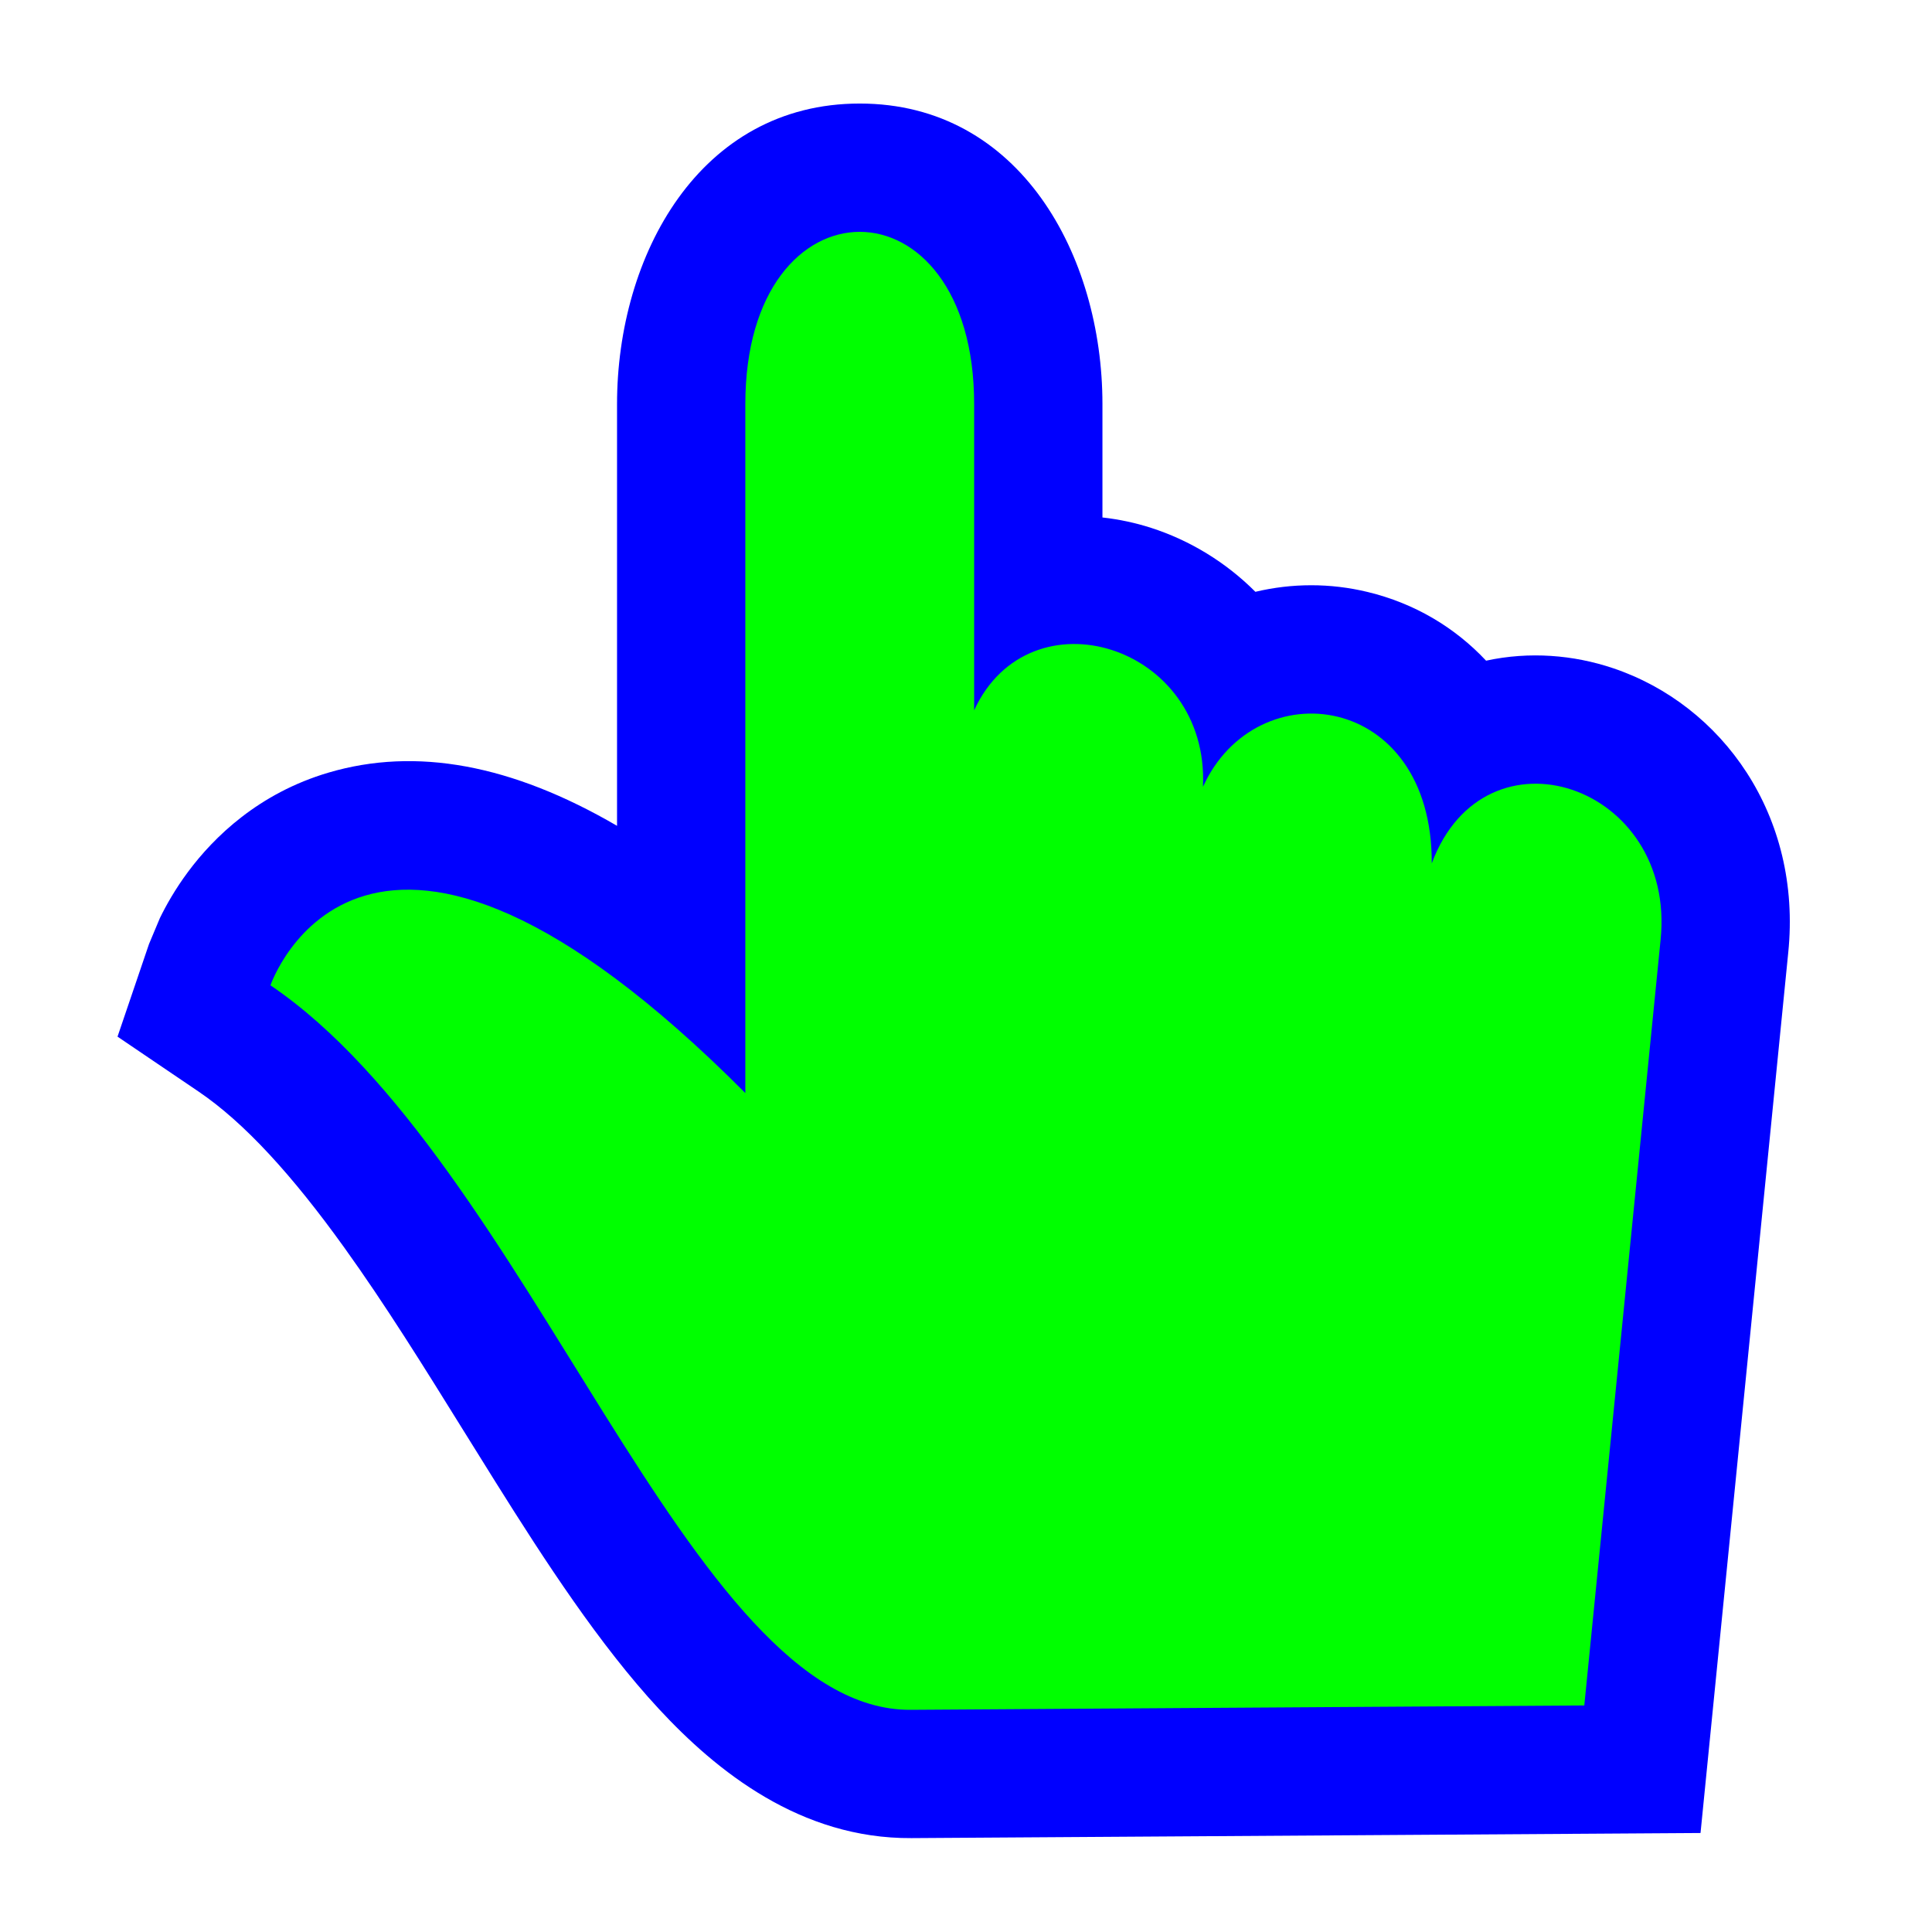
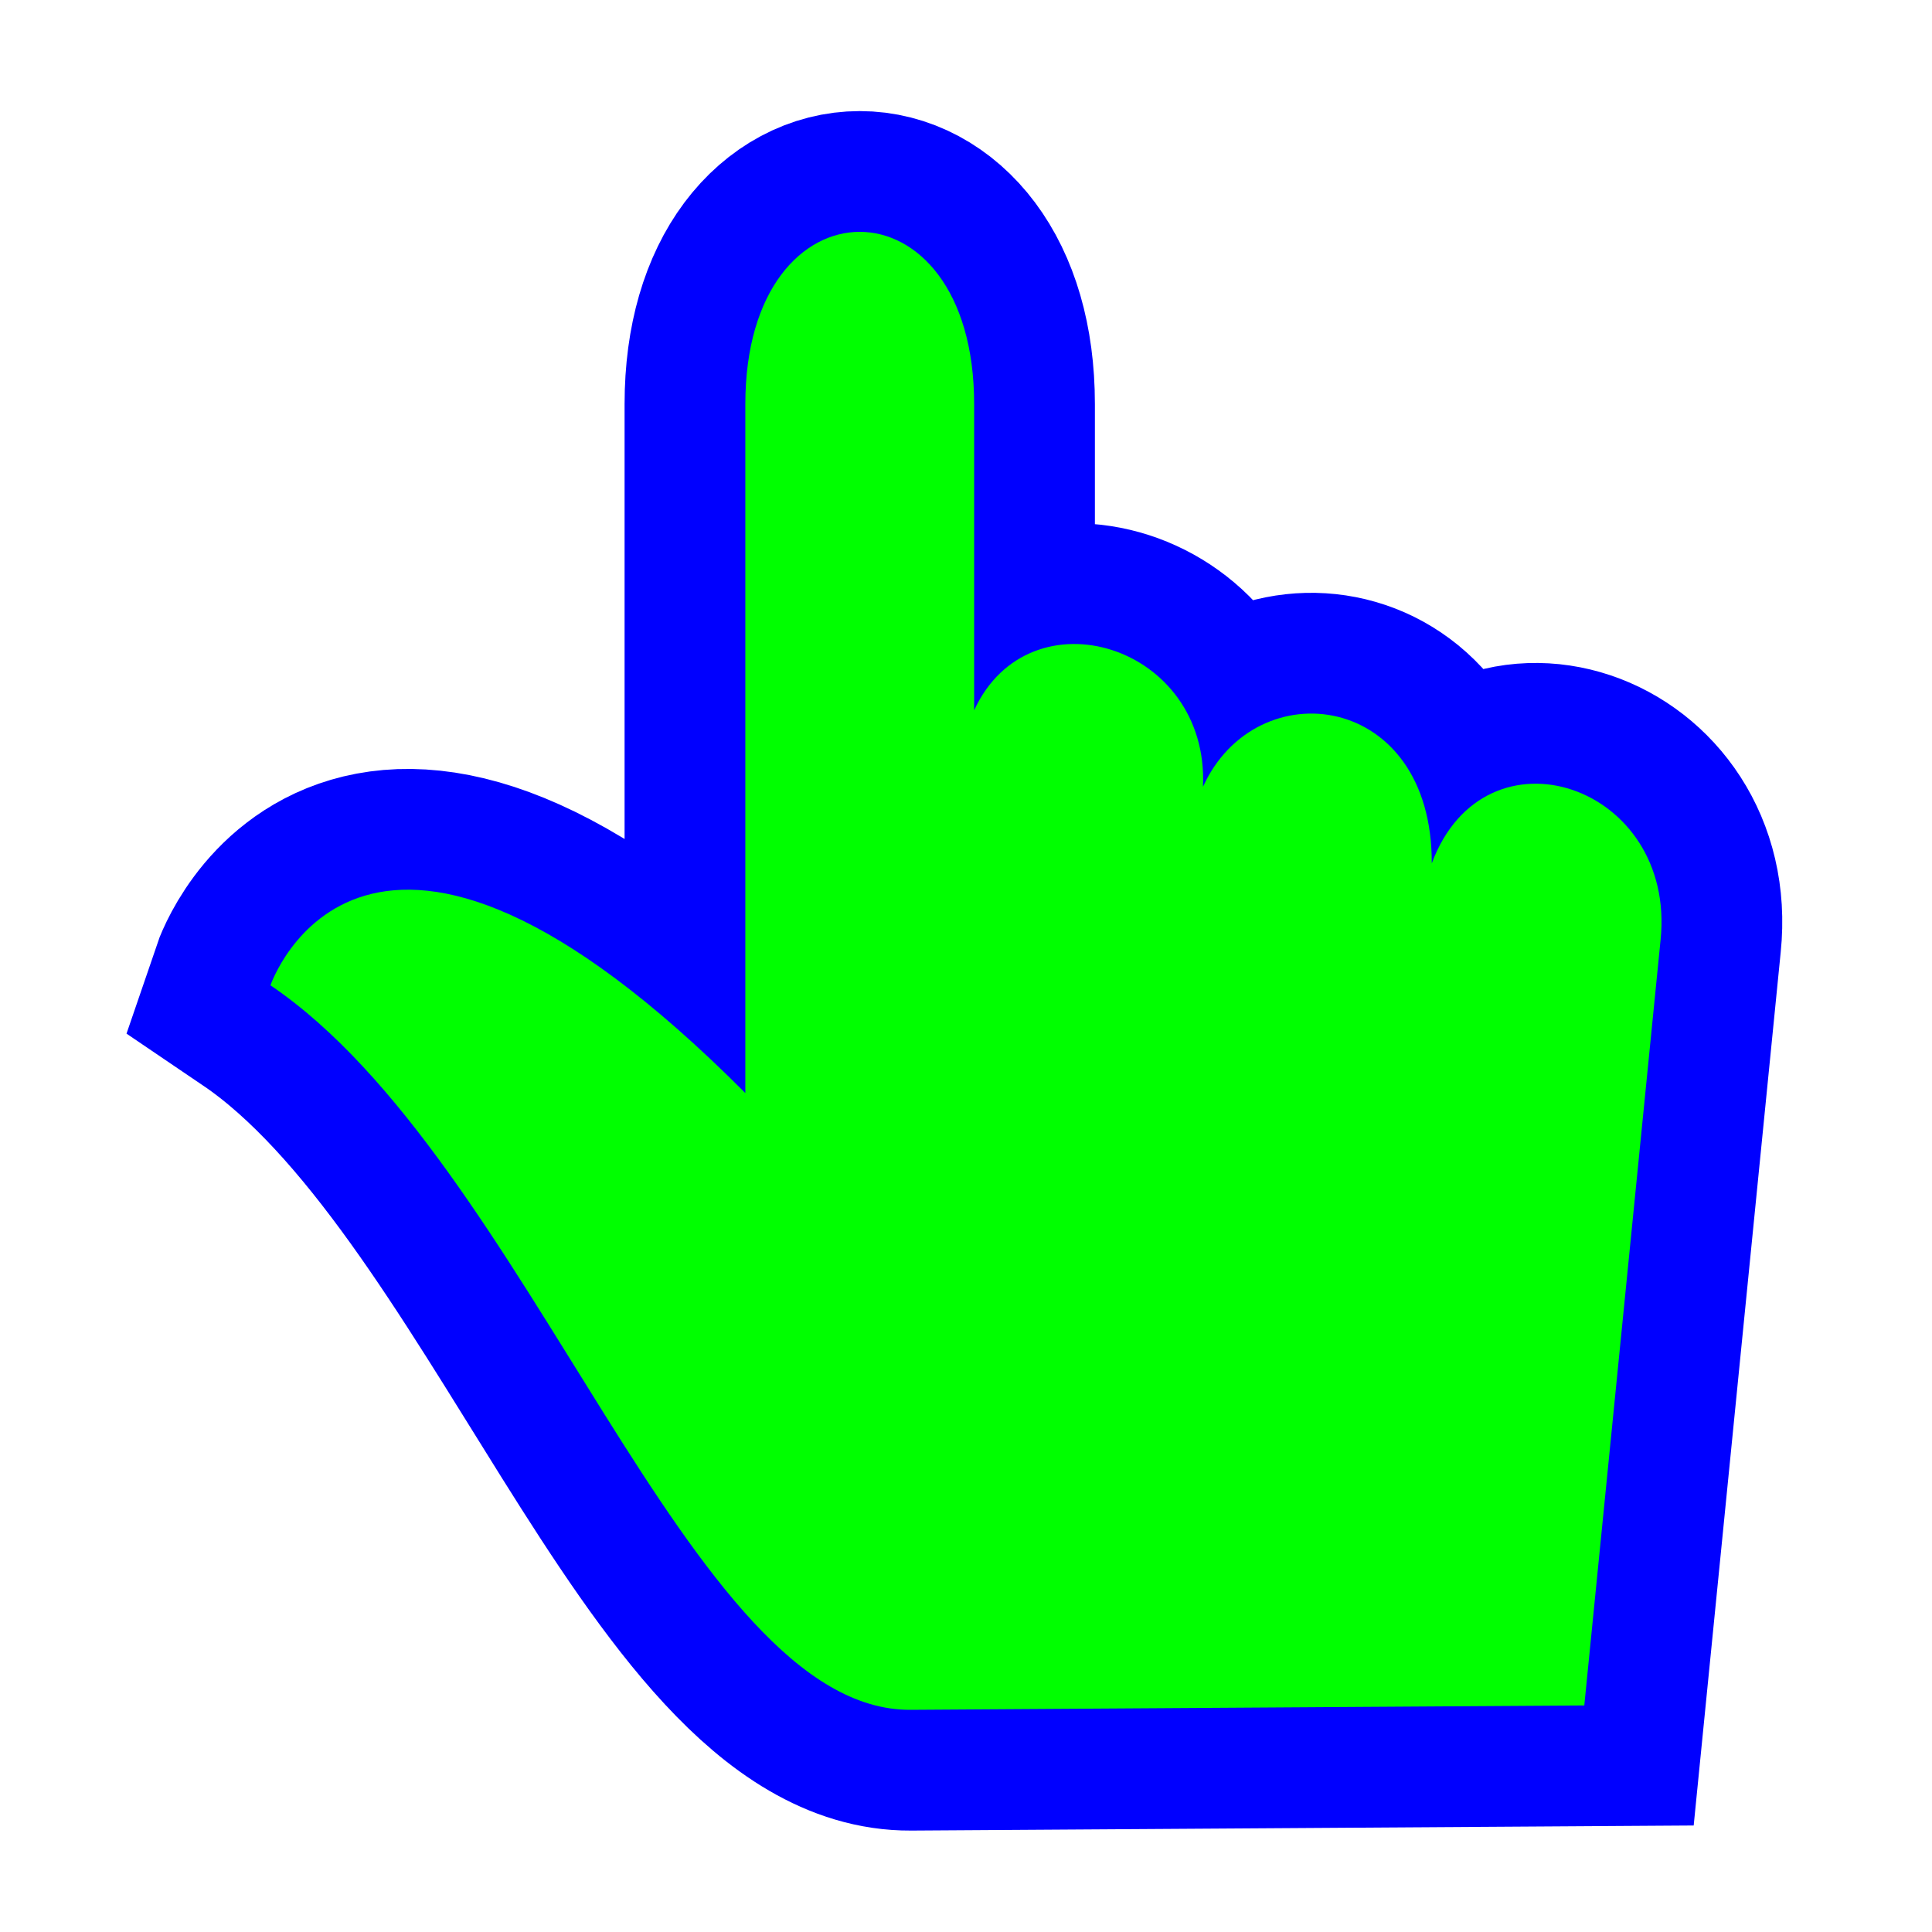
<svg xmlns="http://www.w3.org/2000/svg" width="256" height="256" viewBox="0 0 256 256" fill="none">
-   <path d="M120.764 243.559C106.064 243.654 94.931 234.669 87.33 226.47C79.446 217.966 72.215 206.838 65.665 196.382C64.268 194.152 62.894 191.939 61.533 189.749C56.2 181.16 51.081 172.915 45.626 165.321C38.757 155.756 32.401 148.765 26.303 144.633L15.572 137.361L19.745 125.088L21.19 121.644C21.992 119.999 23.199 117.834 24.923 115.515C28.347 110.91 34.291 105.096 43.55 102.37C55.11 98.967 67.785 101.278 81.761 109.426V53.543C81.761 33.858 92.692 13.72 113.92 13.72C135.148 13.72 146.079 33.858 146.079 53.543V68.568C148.285 68.813 150.453 69.277 152.536 69.947C157.658 71.596 162.433 74.496 166.346 78.418C171.172 77.269 176.261 77.24 181.23 78.443C187.462 79.952 192.776 83.135 196.914 87.543C202.677 86.293 208.508 86.784 213.723 88.534C228.189 93.389 238.812 108.053 236.948 126.259L225.329 242.882L120.764 243.559Z" fill="#0000FF" />
-   <path d="M120.654 226.56L209.928 225.982L220.035 124.547C222.154 103.987 196.764 95.432 189.716 114.404C189.805 91.604 166.436 88.751 159.398 104.26C160.279 85.423 136.433 78.132 129.079 94.116V53.543C129.079 23.113 98.76 23.113 98.76 53.543V144.834C48.23 94.117 35.84 130.561 35.84 130.561C70.178 153.83 91.181 226.751 120.654 226.56Z" fill="#00FF00" />
+   <path id="align-anchor" class="bias-top" d="m 98.76,14.72 h 26 l -26,36 z" fill="cyan" opacity=".8" display="none" />
+   <circle id="cursor-hotspot" class="bias-top" cx="114" cy="18" r="3" fill="magenta" opacity=".6" display="none" />
+   <path d="M120.654 226.56L209.928 225.981L220.035 124.547C222.154 103.986 196.764 95.431 189.716 114.403C189.805 91.604 166.436 88.751 159.398 104.26C160.279 85.423 136.433 78.132 129.079 94.116V53.543C129.079 23.112 98.76 23.112 98.76 53.543V144.834C48.23 94.117 35.84 130.56 35.84 130.56C70.178 153.83 91.181 226.751 120.654 226.56Z" fill="#00FF00" stroke="#0000FF" stroke-width="32" paint-order="stroke fill" />
</svg>
